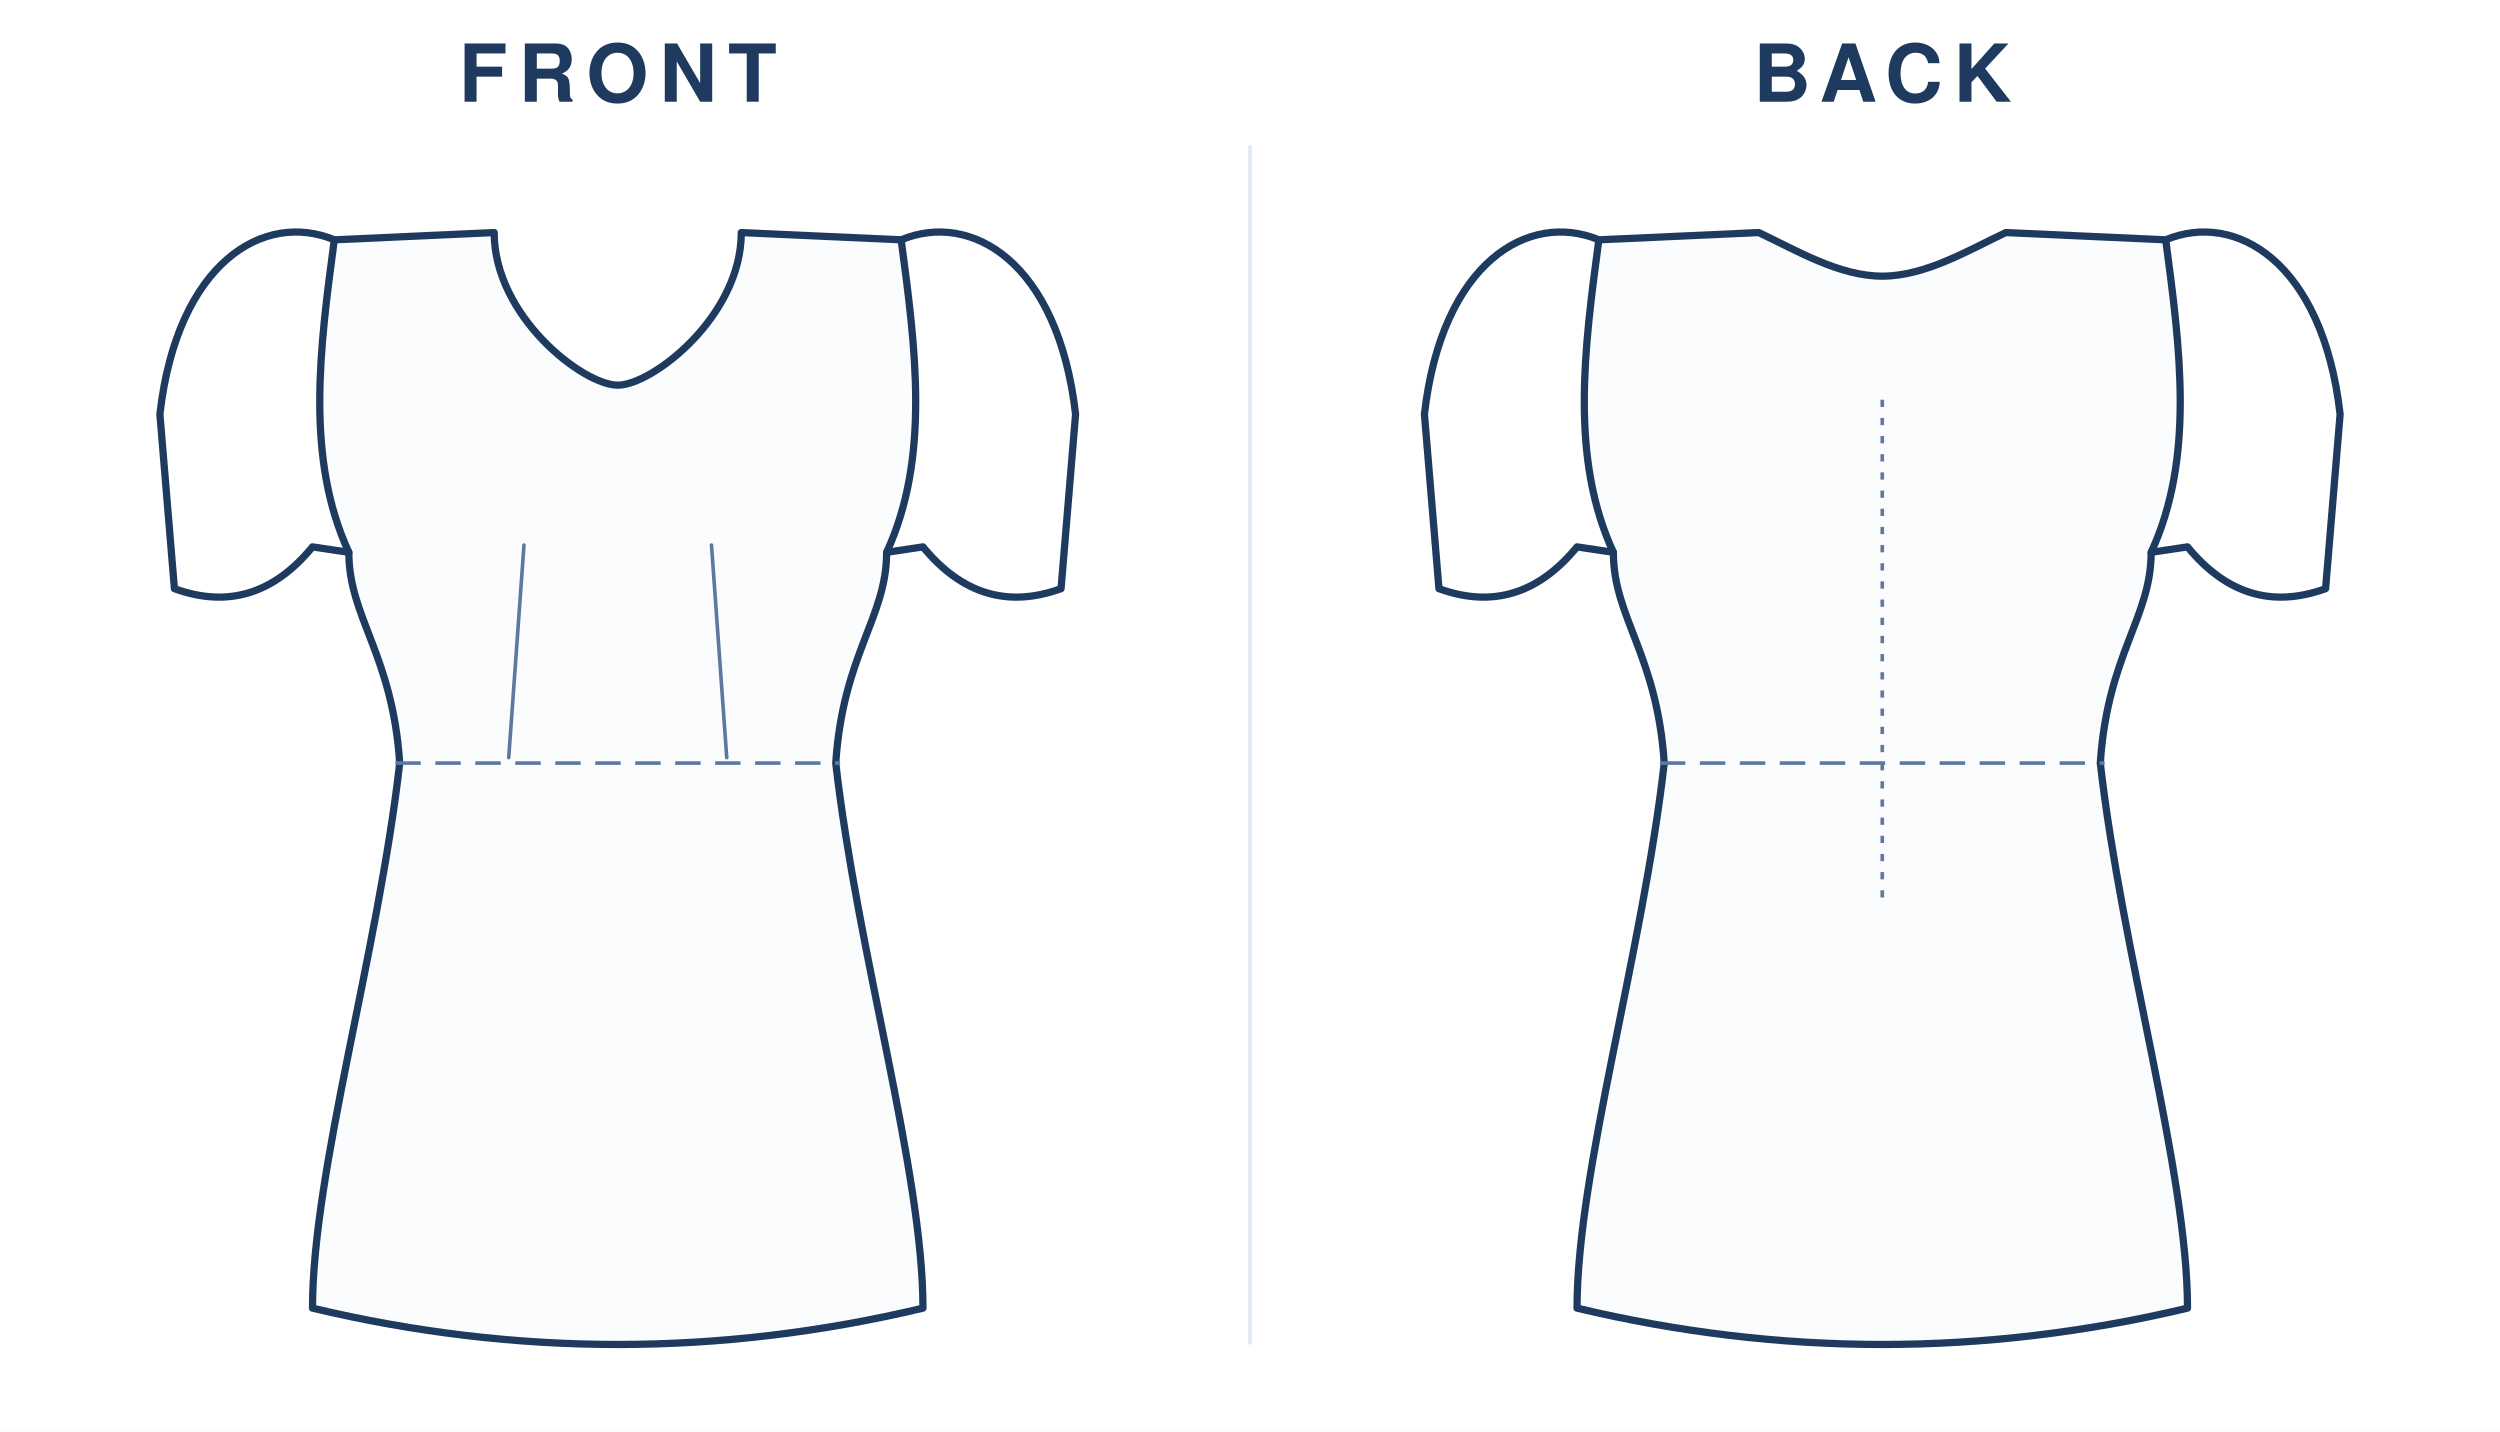
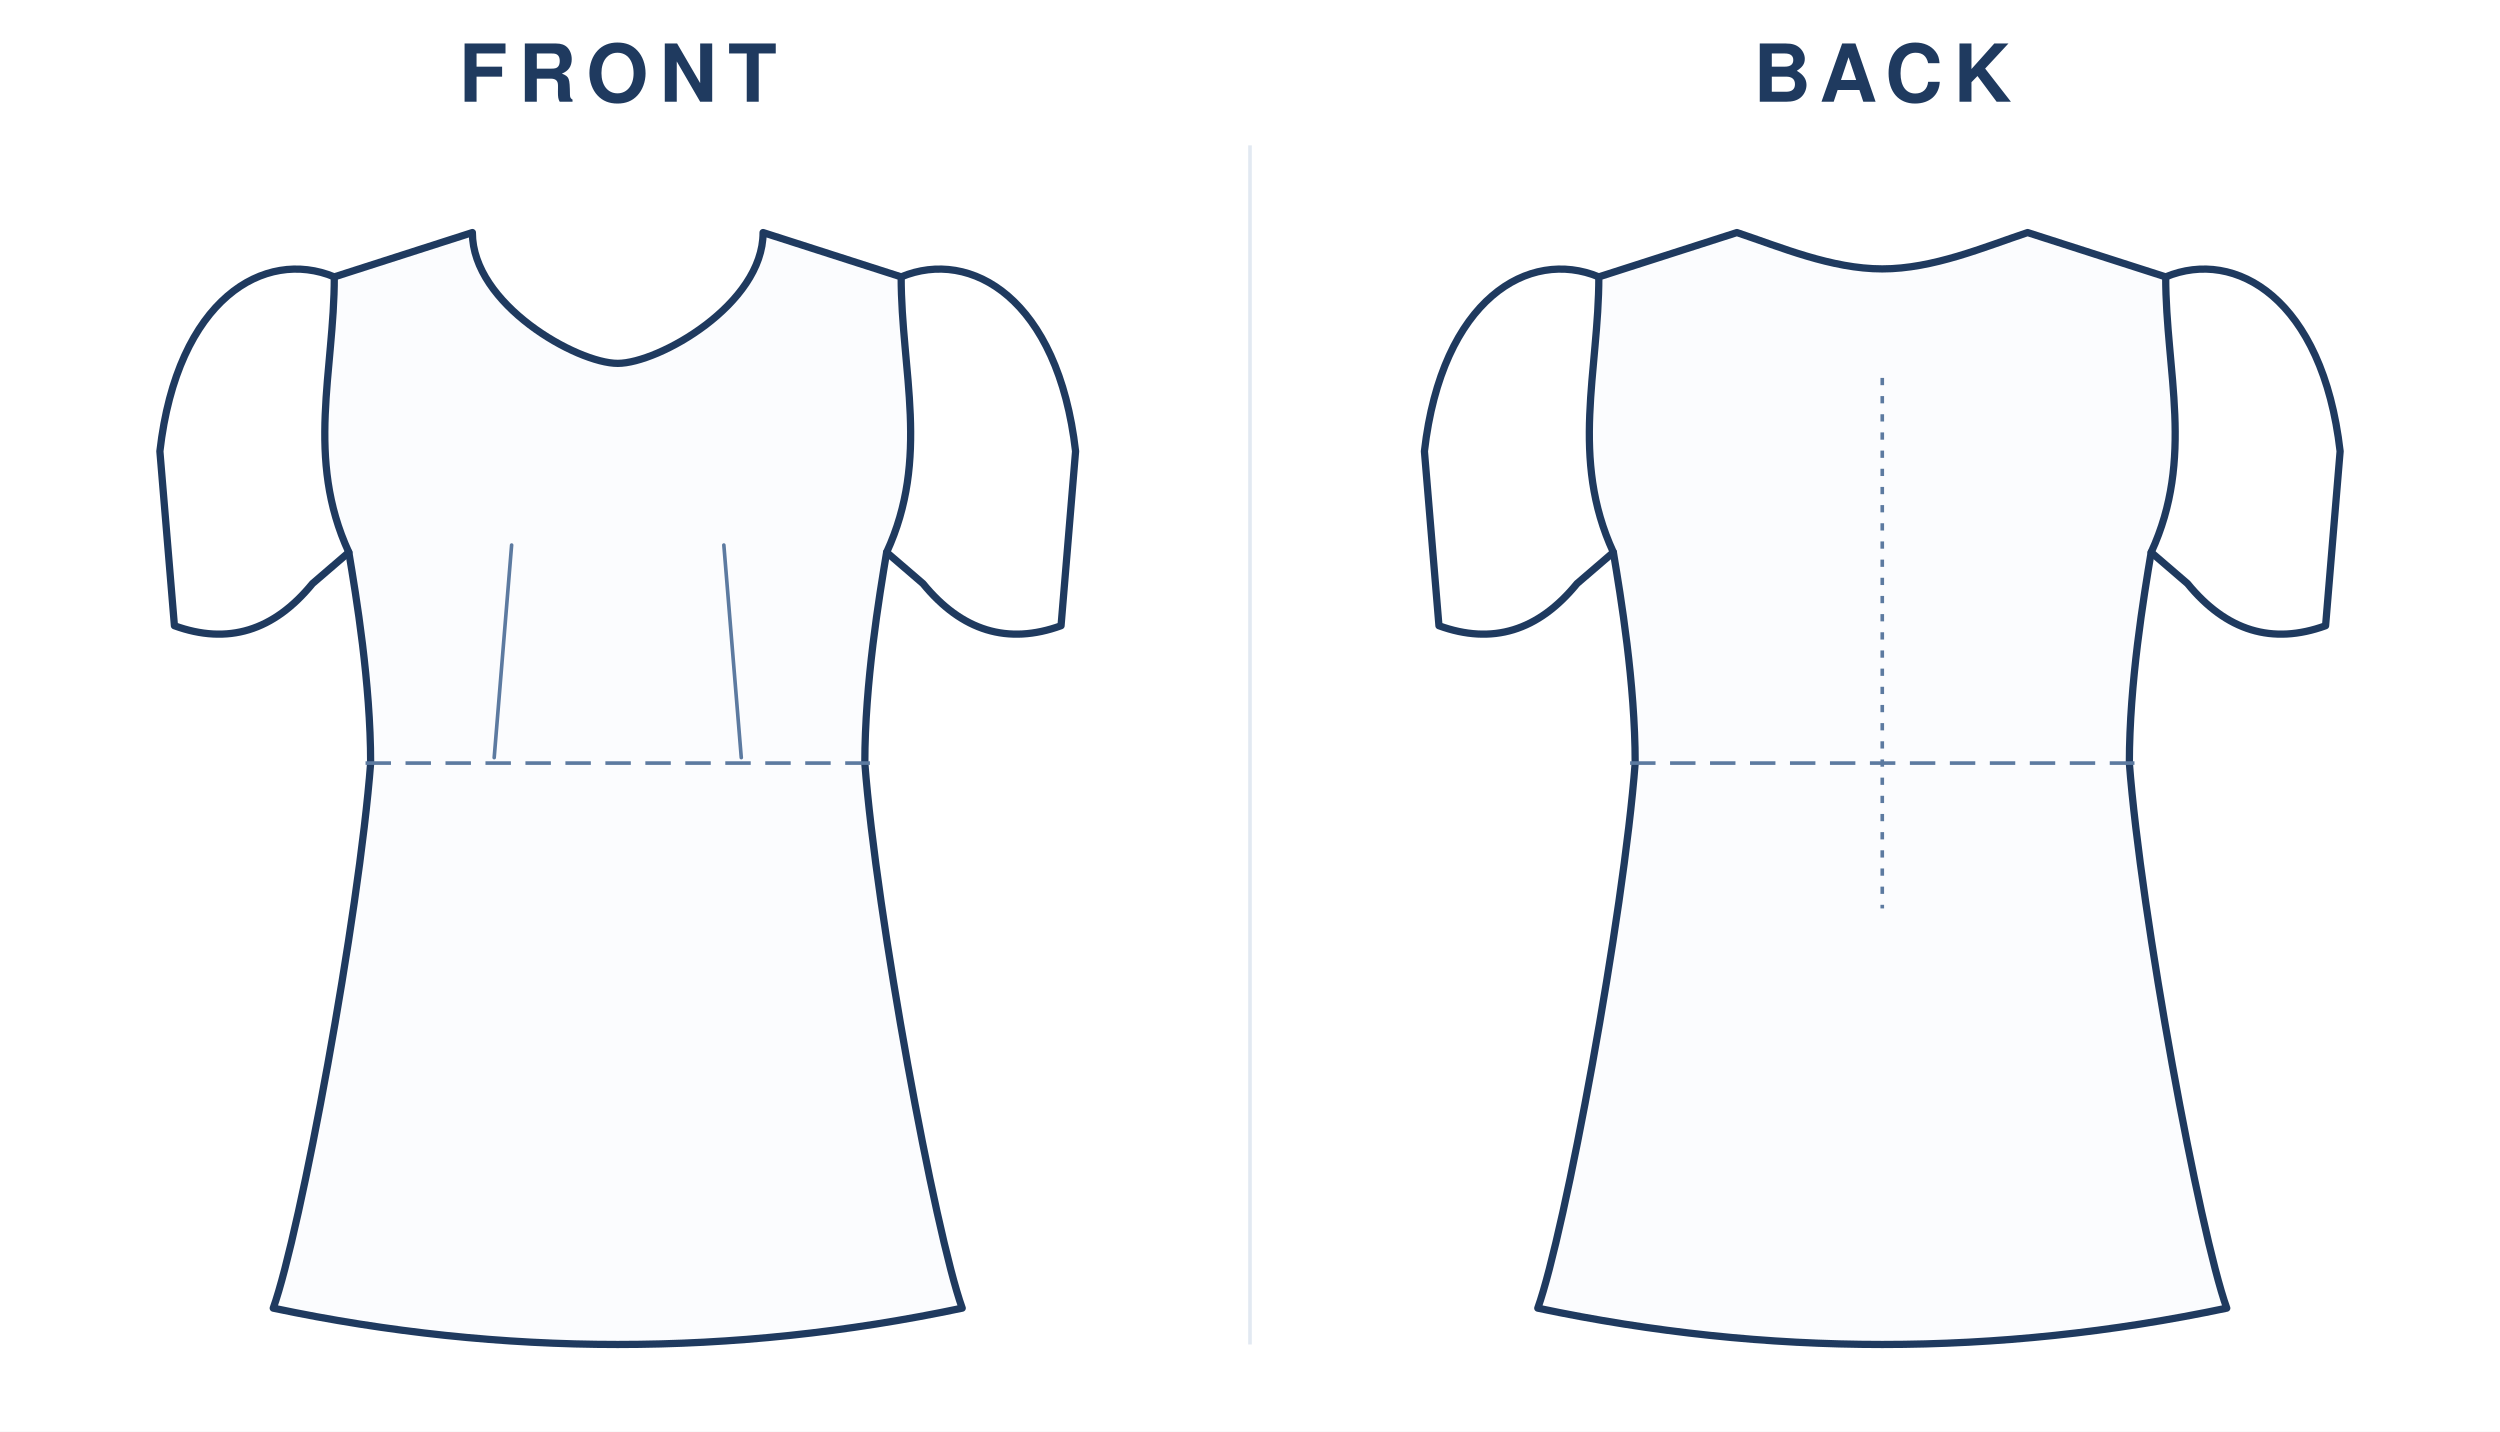
<svg xmlns="http://www.w3.org/2000/svg" viewBox="0 0 688.0 394.0" width="100%" role="img">
  <rect width="688.0" height="394.0" fill="#fff" />
  <text x="170.0" y="28" text-anchor="middle" font-family="Helvetica,Arial,sans-serif" font-size="22" font-weight="600" letter-spacing="3" fill="#1f3a5f">FRONT</text>
  <g transform="translate(24.0 40)">
    <g transform="translate(146.0 20)">
-       <path d="M 0 46.0 C 9.5 46.0 34.0 27.1 34.0 4.0 L 78.0 6.0 C 82.0 36.0 86.0 66.0 74.0 92.0 C 74.0 110.0 62.0 120.0 60.0 150.0 C 66.0 202.5 84.0 262.5 84.0 300.0 Q 42.0 310.0 0.0 310.0 Q -42.0 310.0 -84.0 300.0 C -84.0 262.5 -66.0 202.5 -60.0 150.0 C -62.0 120.0 -74.0 110.0 -74.0 92.0 C -86.0 66.0 -82.0 36.0 -78.0 6.0 L -34.0 4.0 C -34.0 27.1 -9.5 46.0 0.0 46.0 Z" fill="#fbfcfe" stroke="#1f3a5f" stroke-width="2" stroke-linejoin="round" stroke-linecap="round" />
+       <path d="M 0 40.0 C 11.2 40.0 40.0 23.8 40.0 4.0 L 78.0 16.2 C 78.0 42.2 86.0 66.0 74.0 92.0 C 72.0 104.0 68.0 128.0 68.0 150.0 C 71.2 192.0 87.3 279.0 94.8 300.0 Q 47.4 310.0 0.0 310.0 Q -47.4 310.0 -94.8 300.0 C -87.3 279.0 -71.2 192.0 -68.0 150.0 C -68.0 128.0 -72.0 104.0 -74.0 92.0 C -86.0 66.0 -78.0 42.2 -78.0 16.2 L -40.0 4.0 C -40.0 23.8 -11.2 40.0 0.0 40.0 Z" fill="#fbfcfe" stroke="#1f3a5f" stroke-width="2" stroke-linejoin="round" stroke-linecap="round" />
      <g>
-         <path d="M 78.0 6.0 C 97.2 -2.0 121.2 12.0 126.0 54.0 L 122.0 102.0 Q 100.0 110.0 84.0 90.5 L 74.0 92.0 " fill="none" stroke="#1f3a5f" stroke-width="2" stroke-linejoin="round" stroke-linecap="round" />
+         <path d="M 78.0 16.2 C 97.2 8.2 121.2 22.2 126.0 64.2 L 122.0 112.2 Q 100.0 120.2 84.0 100.6 L 74.0 92.0 " fill="none" stroke="#1f3a5f" stroke-width="2" stroke-linejoin="round" stroke-linecap="round" />
        <g transform="scale(-1,1)">
-           <path d="M 78.0 6.0 C 97.2 -2.0 121.2 12.0 126.0 54.0 L 122.0 102.0 Q 100.0 110.0 84.0 90.5 L 74.0 92.0 " fill="none" stroke="#1f3a5f" stroke-width="2" stroke-linejoin="round" stroke-linecap="round" />
+           <path d="M 78.0 16.2 C 97.2 8.2 121.2 22.2 126.0 64.2 L 122.0 112.2 Q 100.0 120.2 84.0 100.6 L 74.0 92.0 " fill="none" stroke="#1f3a5f" stroke-width="2" stroke-linejoin="round" stroke-linecap="round" />
        </g>
      </g>
-       <line x1="-61.2" y1="150.0" x2="61.2" y2="150.0" stroke="#5c7aa0" stroke-width="1" stroke-dasharray="7 4" />
-       <path d="M -30.0 148.5 L -25.8 90.0" fill="none" stroke="#5c7aa0" stroke-width="1" stroke-linecap="round" />
-       <path d="M 30.0 148.5 L 25.8 90.0" fill="none" stroke="#5c7aa0" stroke-width="1" stroke-linecap="round" />
+       <line x1="-69.4" y1="150.0" x2="69.4" y2="150.0" stroke="#5c7aa0" stroke-width="1" stroke-dasharray="7 4" />
+       <path d="M -34.0 148.5 L -29.2 90.0" fill="none" stroke="#5c7aa0" stroke-width="1" stroke-linecap="round" />
+       <path d="M 34.0 148.5 L 29.2 90.0" fill="none" stroke="#5c7aa0" stroke-width="1" stroke-linecap="round" />
    </g>
  </g>
  <text x="518.0" y="28" text-anchor="middle" font-family="Helvetica,Arial,sans-serif" font-size="22" font-weight="600" letter-spacing="3" fill="#1f3a5f">BACK</text>
  <g transform="translate(372.0 40)">
    <g transform="translate(146.0 20)">
-       <path d="M 0 16.0 C 11.9 16.0 23.8 8.8 34.0 4.0 L 78.0 6.0 C 82.0 36.0 86.0 66.0 74.0 92.0 C 74.0 110.0 62.0 120.0 60.0 150.0 C 66.0 202.5 84.0 262.5 84.0 300.0 Q 42.0 310.0 0.0 310.0 Q -42.0 310.0 -84.0 300.0 C -84.0 262.5 -66.0 202.5 -60.0 150.0 C -62.0 120.0 -74.0 110.0 -74.0 92.0 C -86.0 66.0 -82.0 36.0 -78.0 6.0 L -34.0 4.0 C -23.8 8.8 -11.9 16.0 0.0 16.0 Z" fill="#fbfcfe" stroke="#1f3a5f" stroke-width="2" stroke-linejoin="round" stroke-linecap="round" />
+       <path d="M 0 14.0 C 14.0 14.0 28.0 8.0 40.0 4.0 L 78.0 16.2 C 78.0 42.2 86.0 66.0 74.0 92.0 C 72.0 104.0 68.0 128.0 68.0 150.0 C 71.2 192.0 87.3 279.0 94.8 300.0 Q 47.4 310.0 0.0 310.0 Q -47.4 310.0 -94.8 300.0 C -87.3 279.0 -71.2 192.0 -68.0 150.0 C -68.0 128.0 -72.0 104.0 -74.0 92.0 C -86.0 66.0 -78.0 42.2 -78.0 16.2 L -40.0 4.0 C -28.0 8.0 -14.0 14.0 0.0 14.0 Z" fill="#fbfcfe" stroke="#1f3a5f" stroke-width="2" stroke-linejoin="round" stroke-linecap="round" />
      <g>
-         <path d="M 78.0 6.0 C 97.2 -2.0 121.2 12.0 126.0 54.0 L 122.0 102.0 Q 100.0 110.0 84.0 90.5 L 74.0 92.0 " fill="none" stroke="#1f3a5f" stroke-width="2" stroke-linejoin="round" stroke-linecap="round" />
+         <path d="M 78.0 16.2 C 97.2 8.2 121.2 22.2 126.0 64.2 L 122.0 112.2 Q 100.0 120.2 84.0 100.6 L 74.0 92.0 " fill="none" stroke="#1f3a5f" stroke-width="2" stroke-linejoin="round" stroke-linecap="round" />
        <g transform="scale(-1,1)">
-           <path d="M 78.0 6.0 C 97.2 -2.0 121.2 12.0 126.0 54.0 L 122.0 102.0 Q 100.0 110.0 84.0 90.5 L 74.0 92.0 " fill="none" stroke="#1f3a5f" stroke-width="2" stroke-linejoin="round" stroke-linecap="round" />
+           <path d="M 78.0 16.2 C 97.2 8.2 121.2 22.2 126.0 64.2 L 122.0 112.2 Q 100.0 120.2 84.0 100.6 L 74.0 92.0 " fill="none" stroke="#1f3a5f" stroke-width="2" stroke-linejoin="round" stroke-linecap="round" />
        </g>
      </g>
-       <line x1="-61.2" y1="150.0" x2="61.2" y2="150.0" stroke="#5c7aa0" stroke-width="1" stroke-dasharray="7 4" />
-       <line x1="0" y1="50.0" x2="0" y2="190.0" stroke="#5c7aa0" stroke-width="1" stroke-dasharray="2 3" />
+       <line x1="-69.4" y1="150.0" x2="69.4" y2="150.0" stroke="#5c7aa0" stroke-width="1" stroke-dasharray="7 4" />
+       <line x1="0" y1="44.0" x2="0" y2="190.0" stroke="#5c7aa0" stroke-width="1" stroke-dasharray="2 3" />
    </g>
  </g>
  <line x1="344.0" y1="40" x2="344.0" y2="370.0" stroke="#e2e9f2" stroke-width="1" />
</svg>
